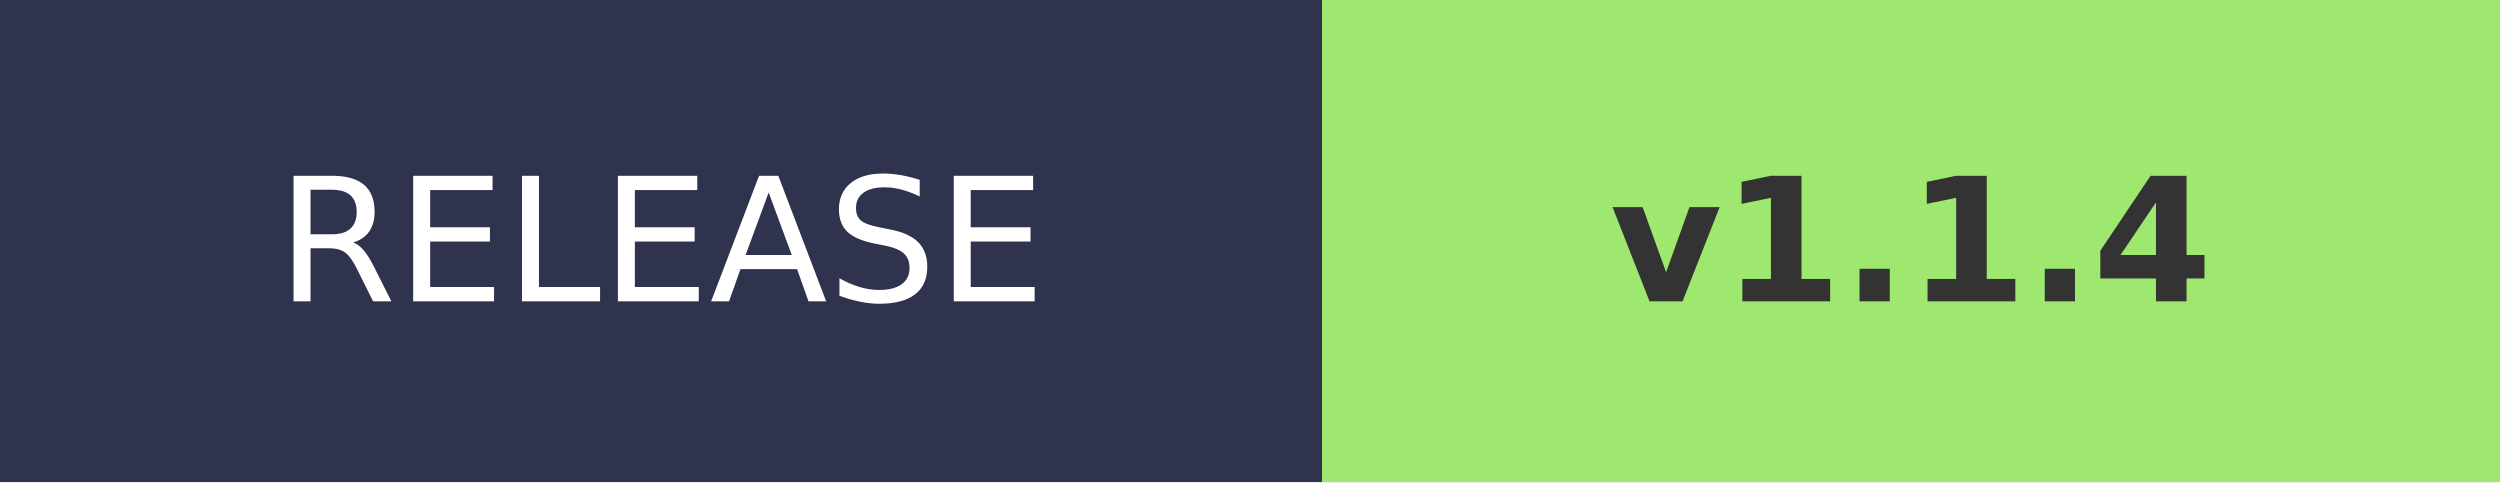
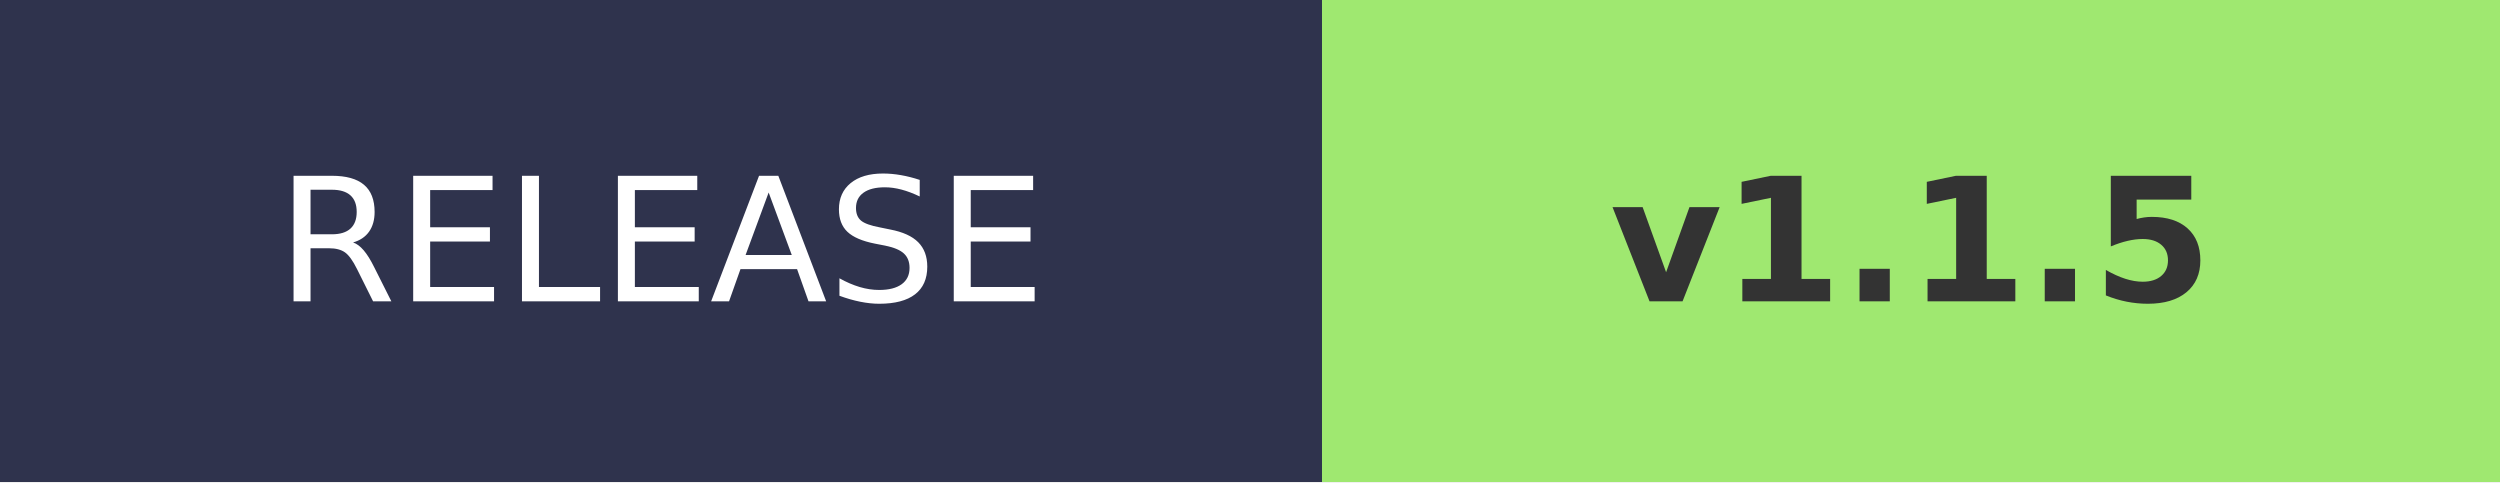
- <svg xmlns="http://www.w3.org/2000/svg" width="145.2" height="28" role="img" aria-label="RELEASE: v1.1.4">
+ <svg xmlns="http://www.w3.org/2000/svg" width="145.2" height="28" role="img" aria-label="RELEASE: v1.1.5">
  <g shape-rendering="crispEdges">
    <rect width="76.8" height="28" fill="#2F334D" />
    <rect x="76.8" width="68.4" height="28" fill="#9FE870" />
  </g>
  <g fill="#fff" text-anchor="middle" font-family="Verdana,Geneva,DejaVu Sans,sans-serif" text-rendering="geometricPrecision" font-size="100">
    <text transform="scale(.1)" x="384" y="175" textLength="490">RELEASE</text>
-     <text transform="scale(.1)" x="1110" y="175" textLength="420" font-weight="bold" fill="#333">v1.1.4</text>
+     <text transform="scale(.1)" x="1110" y="175" textLength="420" font-weight="bold" fill="#333">v1.1.5</text>
  </g>
</svg>
